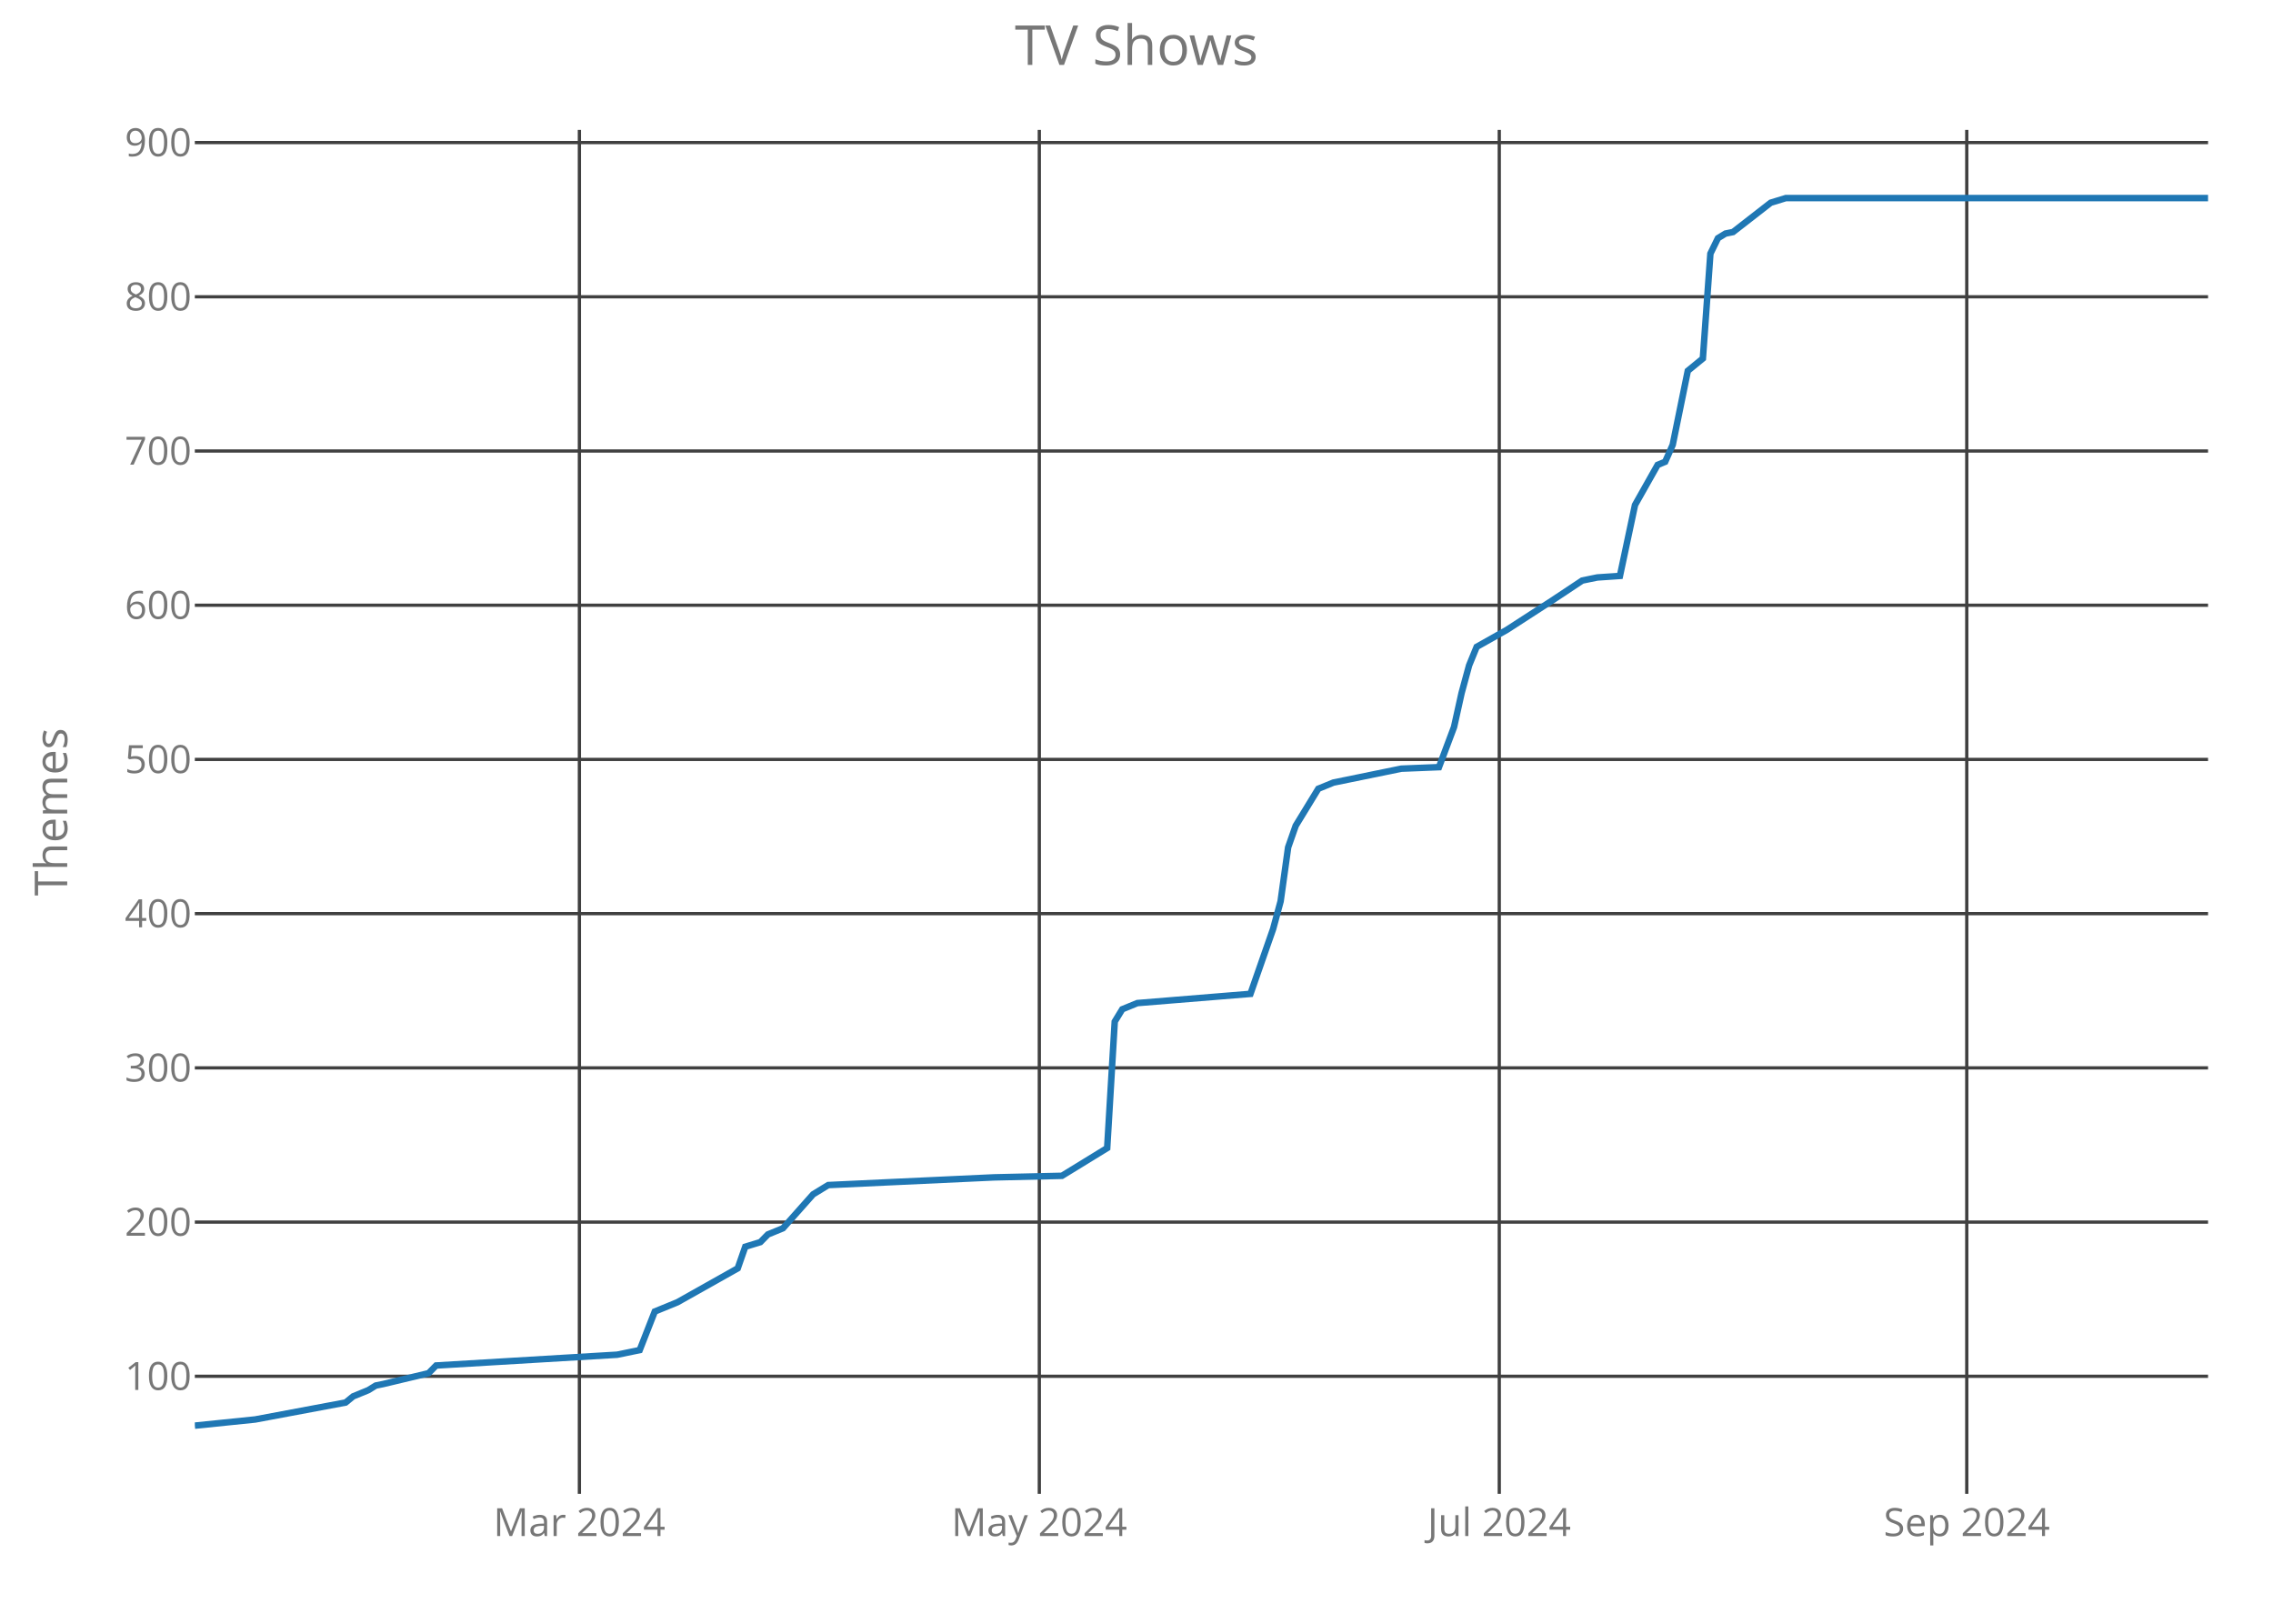
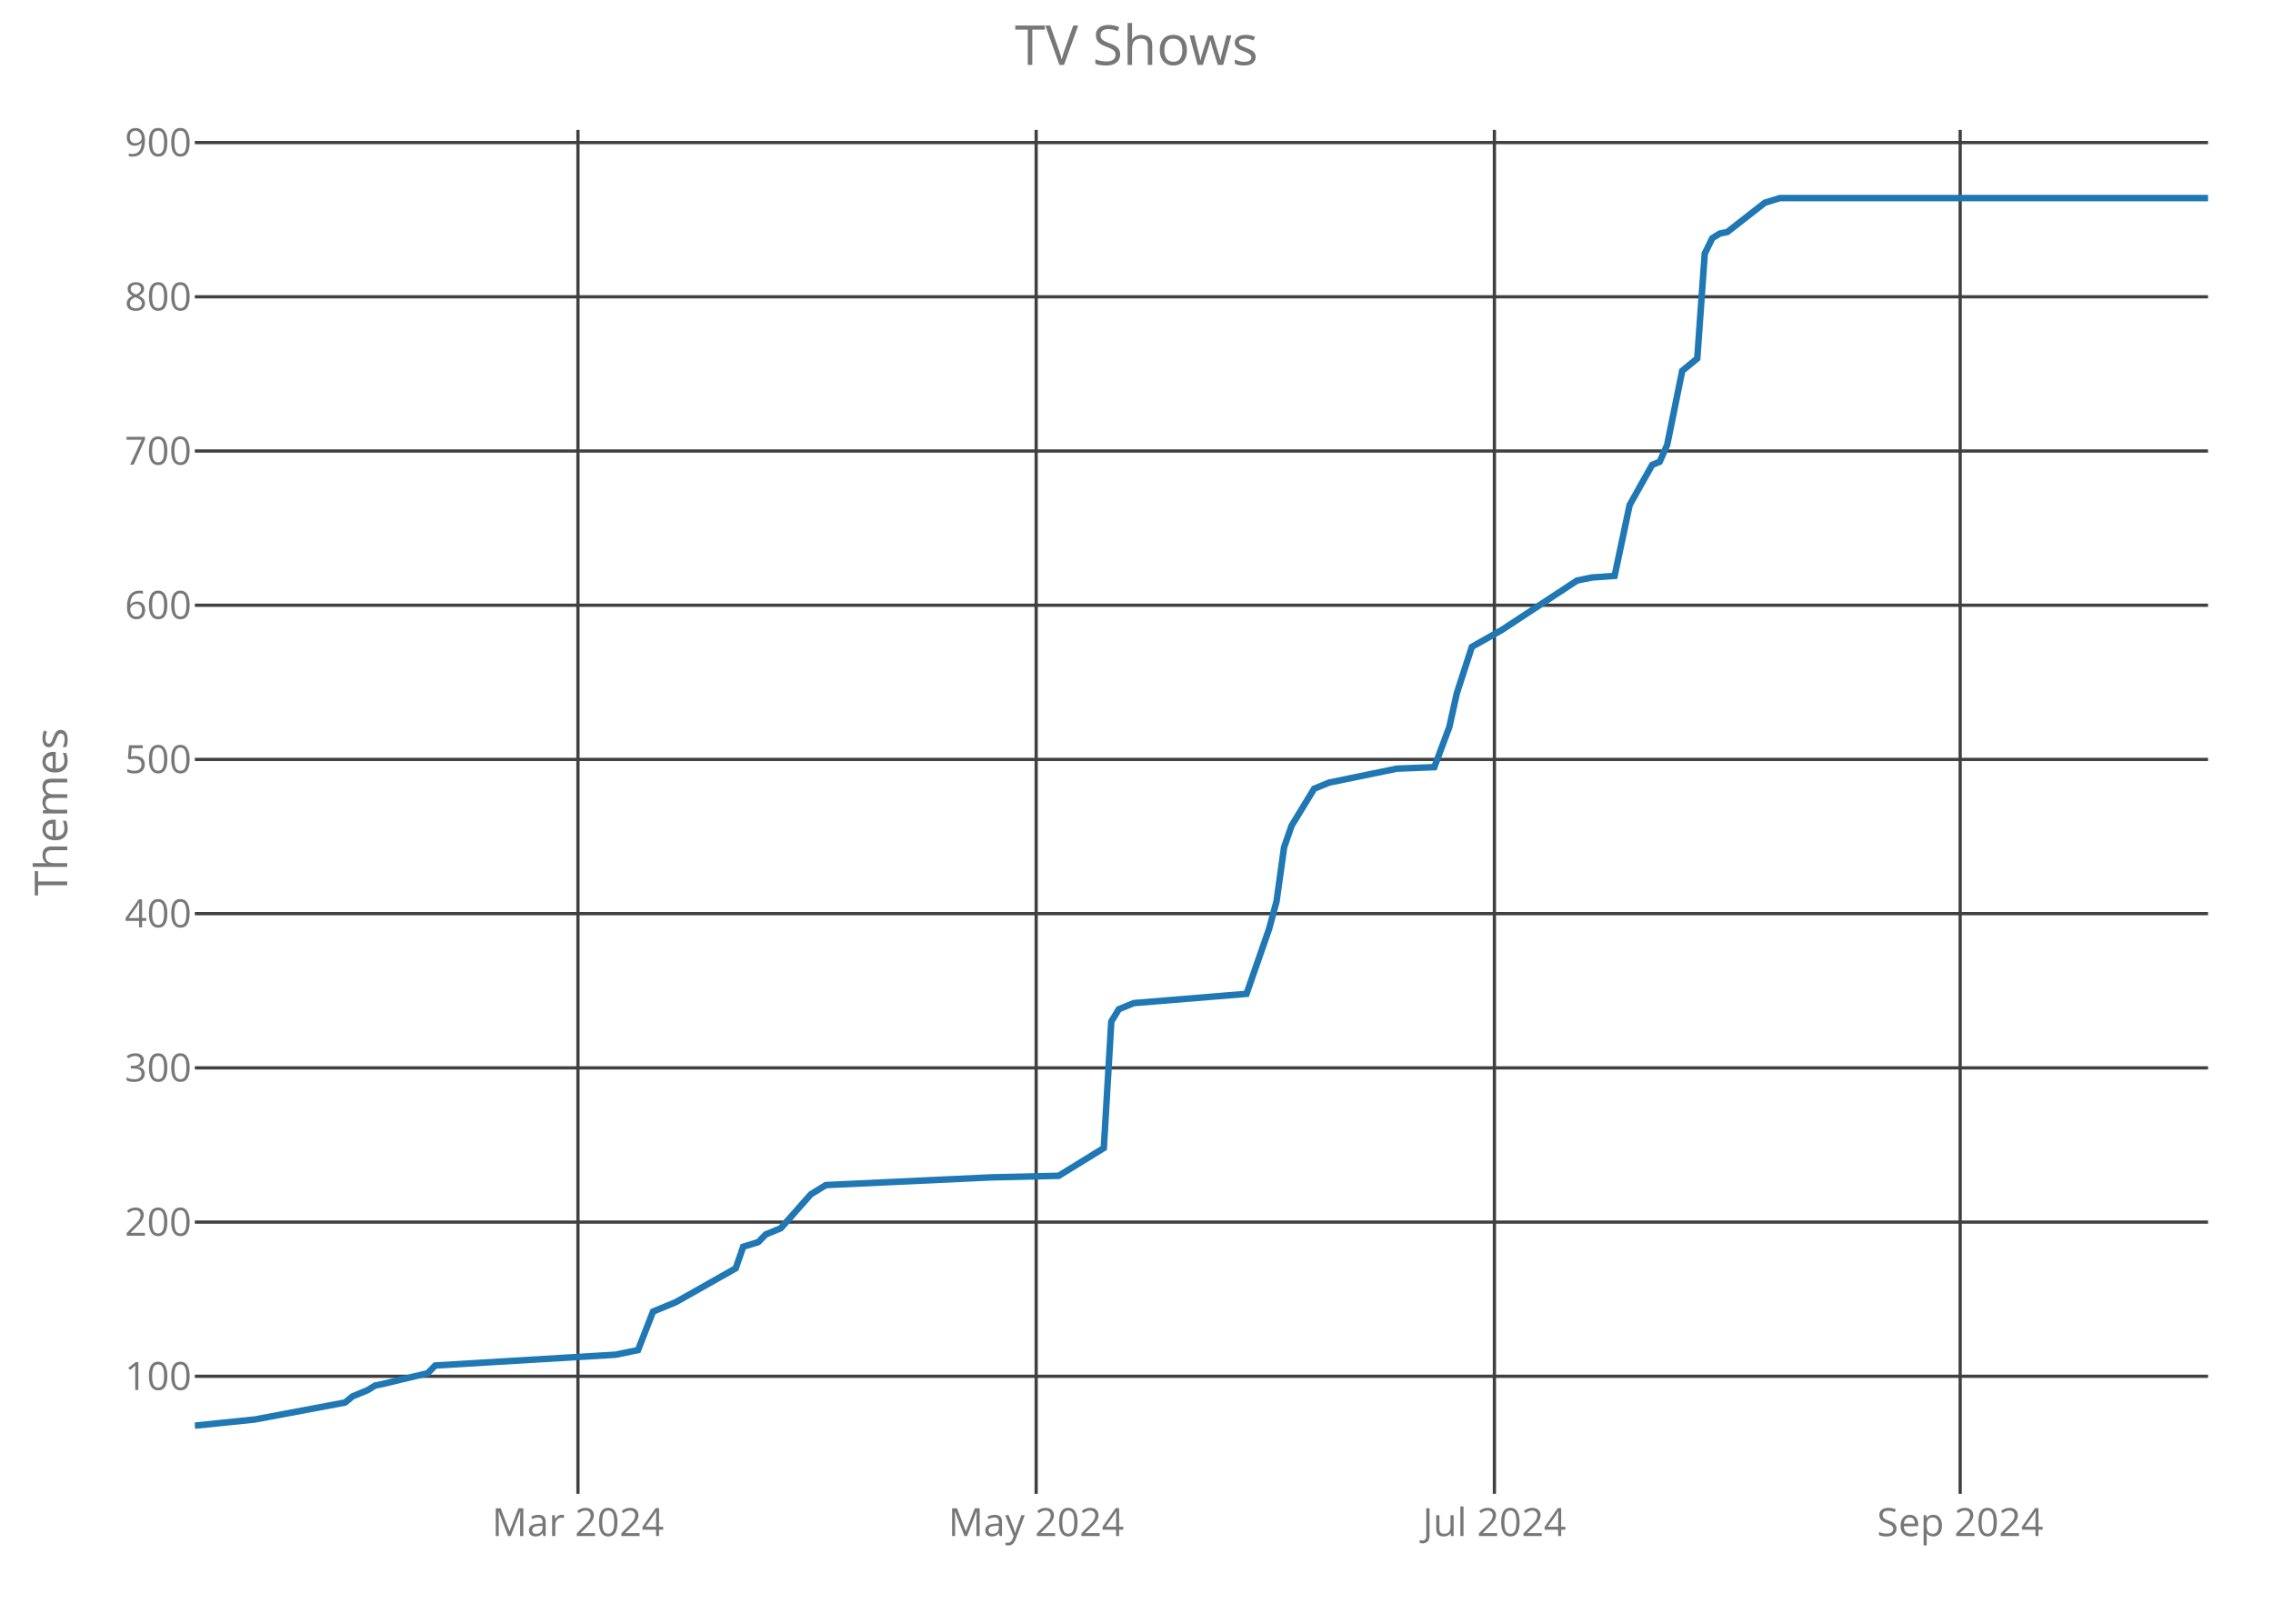
<svg xmlns="http://www.w3.org/2000/svg" class="main-svg" width="700" height="500" style="" viewBox="0 0 700 500">
  <rect x="0" y="0" width="700" height="500" style="fill: rgb(0, 0, 0); fill-opacity: 0;" />
-   <defs id="defs-02c875">
+   <defs id="defs-e04984">
    <g class="clips">
-       <clipPath id="clip02c875xyplot" class="plotclip">
+       <clipPath id="clipe04984xyplot" class="plotclip">
        <rect width="620" height="420" />
      </clipPath>
-       <clipPath class="axesclip" id="clip02c875x">
+       <clipPath class="axesclip" id="clipe04984x">
        <rect x="60" y="0" width="620" height="500" />
      </clipPath>
-       <clipPath class="axesclip" id="clip02c875y">
+       <clipPath class="axesclip" id="clipe04984y">
        <rect x="0" y="40" width="700" height="420" />
      </clipPath>
-       <clipPath class="axesclip" id="clip02c875xy">
+       <clipPath class="axesclip" id="clipe04984xy">
        <rect x="60" y="40" width="620" height="420" />
      </clipPath>
    </g>
    <g class="gradients" />
  </defs>
  <g class="bglayer">
    <rect class="bg" x="60" y="40" width="620" height="420" style="fill: rgb(0, 0, 0); fill-opacity: 0; stroke-width: 0;" />
  </g>
  <g class="layer-below">
    <g class="imagelayer" />
    <g class="shapelayer" />
  </g>
  <g class="cartesianlayer">
    <g class="subplot xy">
      <g class="layer-subplot">
        <g class="shapelayer" />
        <g class="imagelayer" />
      </g>
      <g class="gridlayer">
        <g class="x">
-           <path class="xgrid crisp" transform="translate(178.43,0)" d="M0,40v420" style="stroke: rgb(64, 64, 64); stroke-opacity: 1; stroke-width: 1px;" />
-           <path class="xgrid crisp" transform="translate(320.07,0)" d="M0,40v420" style="stroke: rgb(64, 64, 64); stroke-opacity: 1; stroke-width: 1px;" />
-           <path class="xgrid crisp" transform="translate(461.72,0)" d="M0,40v420" style="stroke: rgb(64, 64, 64); stroke-opacity: 1; stroke-width: 1px;" />
-           <path class="xgrid crisp" transform="translate(605.69,0)" d="M0,40v420" style="stroke: rgb(64, 64, 64); stroke-opacity: 1; stroke-width: 1px;" />
+           <path class="xgrid crisp" transform="translate(177.99,0)" d="M0,40v420" style="stroke: rgb(64, 64, 64); stroke-opacity: 1; stroke-width: 1px;" />
+           <path class="xgrid crisp" transform="translate(319.1,0)" d="M0,40v420" style="stroke: rgb(64, 64, 64); stroke-opacity: 1; stroke-width: 1px;" />
+           <path class="xgrid crisp" transform="translate(460.22,0)" d="M0,40v420" style="stroke: rgb(64, 64, 64); stroke-opacity: 1; stroke-width: 1px;" />
+           <path class="xgrid crisp" transform="translate(603.66,0)" d="M0,40v420" style="stroke: rgb(64, 64, 64); stroke-opacity: 1; stroke-width: 1px;" />
        </g>
        <g class="y">
          <path class="ygrid crisp" transform="translate(0,423.8)" d="M60,0h620" style="stroke: rgb(64, 64, 64); stroke-opacity: 1; stroke-width: 1px;" />
          <path class="ygrid crisp" transform="translate(0,376.32)" d="M60,0h620" style="stroke: rgb(64, 64, 64); stroke-opacity: 1; stroke-width: 1px;" />
          <path class="ygrid crisp" transform="translate(0,328.83)" d="M60,0h620" style="stroke: rgb(64, 64, 64); stroke-opacity: 1; stroke-width: 1px;" />
          <path class="ygrid crisp" transform="translate(0,281.34)" d="M60,0h620" style="stroke: rgb(64, 64, 64); stroke-opacity: 1; stroke-width: 1px;" />
          <path class="ygrid crisp" transform="translate(0,233.85)" d="M60,0h620" style="stroke: rgb(64, 64, 64); stroke-opacity: 1; stroke-width: 1px;" />
          <path class="ygrid crisp" transform="translate(0,186.37)" d="M60,0h620" style="stroke: rgb(64, 64, 64); stroke-opacity: 1; stroke-width: 1px;" />
          <path class="ygrid crisp" transform="translate(0,138.88)" d="M60,0h620" style="stroke: rgb(64, 64, 64); stroke-opacity: 1; stroke-width: 1px;" />
          <path class="ygrid crisp" transform="translate(0,91.39)" d="M60,0h620" style="stroke: rgb(64, 64, 64); stroke-opacity: 1; stroke-width: 1px;" />
          <path class="ygrid crisp" transform="translate(0,43.9)" d="M60,0h620" style="stroke: rgb(64, 64, 64); stroke-opacity: 1; stroke-width: 1px;" />
        </g>
      </g>
      <g class="zerolinelayer" />
      <path class="xlines-below crisp" d="M0,0" style="fill: none;" />
      <path class="ylines-below crisp" d="M0,0" style="fill: none;" />
      <g class="overlines-below" />
      <g class="xaxislayer-below">
        <g class="xtick">
-           <text text-anchor="middle" x="0" y="473" transform="translate(178.43,0)" style="font-family: 'Open Sans'; font-size: 12px; fill: rgb(119, 119, 119); fill-opacity: 1; white-space: pre;">Mar 2024</text>
+           <text text-anchor="middle" x="0" y="473" transform="translate(177.99,0)" style="font-family: 'Open Sans'; font-size: 12px; fill: rgb(119, 119, 119); fill-opacity: 1; white-space: pre;">Mar 2024</text>
        </g>
        <g class="xtick">
-           <text text-anchor="middle" x="0" y="473" transform="translate(320.07,0)" style="font-family: 'Open Sans'; font-size: 12px; fill: rgb(119, 119, 119); fill-opacity: 1; white-space: pre;">May 2024</text>
+           <text text-anchor="middle" x="0" y="473" transform="translate(319.1,0)" style="font-family: 'Open Sans'; font-size: 12px; fill: rgb(119, 119, 119); fill-opacity: 1; white-space: pre;">May 2024</text>
        </g>
        <g class="xtick">
-           <text text-anchor="middle" x="0" y="473" transform="translate(461.72,0)" style="font-family: 'Open Sans'; font-size: 12px; fill: rgb(119, 119, 119); fill-opacity: 1; white-space: pre;">Jul 2024</text>
+           <text text-anchor="middle" x="0" y="473" transform="translate(460.22,0)" style="font-family: 'Open Sans'; font-size: 12px; fill: rgb(119, 119, 119); fill-opacity: 1; white-space: pre;">Jul 2024</text>
        </g>
        <g class="xtick">
-           <text text-anchor="middle" x="0" y="473" transform="translate(605.69,0)" style="font-family: 'Open Sans'; font-size: 12px; fill: rgb(119, 119, 119); fill-opacity: 1; white-space: pre;">Sep 2024</text>
+           <text text-anchor="middle" x="0" y="473" transform="translate(603.66,0)" style="font-family: 'Open Sans'; font-size: 12px; fill: rgb(119, 119, 119); fill-opacity: 1; white-space: pre;">Sep 2024</text>
        </g>
      </g>
      <g class="yaxislayer-below">
        <g class="ytick">
          <text text-anchor="end" x="59" y="4.2" transform="translate(0,423.8)" style="font-family: 'Open Sans'; font-size: 12px; fill: rgb(119, 119, 119); fill-opacity: 1; white-space: pre;">100</text>
        </g>
        <g class="ytick">
          <text text-anchor="end" x="59" y="4.2" transform="translate(0,376.32)" style="font-family: 'Open Sans'; font-size: 12px; fill: rgb(119, 119, 119); fill-opacity: 1; white-space: pre;">200</text>
        </g>
        <g class="ytick">
          <text text-anchor="end" x="59" y="4.2" transform="translate(0,328.83)" style="font-family: 'Open Sans'; font-size: 12px; fill: rgb(119, 119, 119); fill-opacity: 1; white-space: pre;">300</text>
        </g>
        <g class="ytick">
          <text text-anchor="end" x="59" y="4.2" transform="translate(0,281.34)" style="font-family: 'Open Sans'; font-size: 12px; fill: rgb(119, 119, 119); fill-opacity: 1; white-space: pre;">400</text>
        </g>
        <g class="ytick">
          <text text-anchor="end" x="59" y="4.2" transform="translate(0,233.85)" style="font-family: 'Open Sans'; font-size: 12px; fill: rgb(119, 119, 119); fill-opacity: 1; white-space: pre;">500</text>
        </g>
        <g class="ytick">
          <text text-anchor="end" x="59" y="4.2" transform="translate(0,186.37)" style="font-family: 'Open Sans'; font-size: 12px; fill: rgb(119, 119, 119); fill-opacity: 1; white-space: pre;">600</text>
        </g>
        <g class="ytick">
          <text text-anchor="end" x="59" y="4.2" transform="translate(0,138.88)" style="font-family: 'Open Sans'; font-size: 12px; fill: rgb(119, 119, 119); fill-opacity: 1; white-space: pre;">700</text>
        </g>
        <g class="ytick">
          <text text-anchor="end" x="59" y="4.2" transform="translate(0,91.39)" style="font-family: 'Open Sans'; font-size: 12px; fill: rgb(119, 119, 119); fill-opacity: 1; white-space: pre;">800</text>
        </g>
        <g class="ytick">
          <text text-anchor="end" x="59" y="4.2" transform="translate(0,43.9)" style="font-family: 'Open Sans'; font-size: 12px; fill: rgb(119, 119, 119); fill-opacity: 1; white-space: pre;">900</text>
        </g>
      </g>
      <g class="overaxes-below" />
-       <g class="plot" transform="translate(60,40)" clip-path="url('#clip02c875xyplot')">
+       <g class="plot" transform="translate(60,40)" clip-path="url('#clipe04984xyplot')">
        <g class="scatterlayer mlayer">
-           <g class="trace scatter trace2b2795" style="stroke-miterlimit: 2; opacity: 1;">
+           <g class="trace scatter trace217803" style="stroke-miterlimit: 2; opacity: 1;">
            <g class="fills" />
            <g class="errorbars" />
            <g class="lines">
-               <path class="js-line" d="M0,399L18.58,397.1L46.44,391.88L48.76,389.98L53.41,388.08L55.73,386.65L58.05,386.18L71.99,382.85L74.31,380.48L130.04,377.16L137,375.73L141.65,363.86L148.61,361.01L167.19,350.56L169.51,343.91L174.16,342.49L176.48,340.12L181.12,338.22L190.41,327.77L195.06,324.92L246.14,322.55L267.04,322.07L280.97,313.52L283.3,274.58L285.62,270.78L290.26,268.88L325.09,266.04L332.06,246.09L334.38,237.54L336.7,220.92L339.03,214.27L345.99,202.88L350.64,200.98L371.54,196.7L383.15,196.23L387.79,183.88L390.11,173.43L392.43,164.89L394.76,159.19L404.04,153.96L417.98,144.94L427.27,138.77L429.59,138.29L431.91,137.82L438.88,137.34L443.52,115.5L450.49,103.15L452.81,102.2L455.13,96.98L459.78,74.19L464.42,70.39L466.74,38.1L469.06,33.35L471.39,31.92L473.71,31.45L485.32,22.42L489.96,21L620,21" style="vector-effect: non-scaling-stroke; fill: none; stroke: rgb(31, 119, 180); stroke-opacity: 1; stroke-width: 2px; opacity: 1;" />
+               <path class="js-line" d="M0,399L18.51,397.1L46.27,391.88L48.58,389.98L53.21,388.08L55.52,386.65L57.84,386.18L71.72,382.85L74.03,380.48L129.55,377.16L136.49,375.73L141.12,363.86L148.06,361.01L166.57,350.56L168.88,343.91L173.51,342.49L175.82,340.12L180.45,338.22L189.7,327.77L194.33,324.92L245.22,322.55L266.04,322.07L279.93,313.52L282.24,274.58L284.55,270.78L289.18,268.88L323.88,266.04L330.82,246.09L333.13,237.54L335.45,220.92L337.76,214.27L344.7,202.88L349.33,200.98L370.15,196.7L381.72,196.23L386.34,183.88L388.66,173.43L393.28,159.19L402.54,153.96L425.67,138.77L427.99,138.29L430.3,137.82L437.24,137.34L441.87,115.5L448.81,103.15L451.12,102.2L453.43,96.98L458.06,74.19L462.69,70.39L465,38.1L467.31,33.35L469.63,31.92L471.94,31.45L483.51,22.42L488.13,21L620,21" style="vector-effect: non-scaling-stroke; fill: none; stroke: rgb(31, 119, 180); stroke-opacity: 1; stroke-width: 2px; opacity: 1;" />
            </g>
            <g class="points" />
            <g class="text" />
          </g>
        </g>
      </g>
      <g class="overplot" />
      <path class="xlines-above" />
      <path class="ylines-above" />
      <g class="overlines-above" />
      <g class="xaxislayer-above" />
      <g class="yaxislayer-above" />
      <g class="overaxes-above" />
    </g>
  </g>
  <g class="polarlayer" />
  <g class="ternarylayer" />
  <g class="geolayer" />
  <g class="funnelarealayer" />
  <g class="pielayer" />
  <g class="treemaplayer" />
  <g class="sunburstlayer" />
  <g class="glimages" />
-   <defs id="topdefs-02c875">
+   <defs id="topdefs-e04984">
    <g class="clips" />
  </defs>
  <g class="layer-above">
    <g class="imagelayer" />
    <g class="shapelayer" />
  </g>
  <g class="infolayer">
    <g class="g-gtitle">
      <text class="gtitle" x="350" y="20" text-anchor="middle" dy="0em" style="font-family: 'Open Sans'; font-size: 17px; fill: rgb(119, 119, 119); opacity: 1; font-weight: normal; white-space: pre;">TV Shows</text>
    </g>
    <g class="g-xtitle" />
    <g class="g-ytitle">
      <text class="ytitle" transform="rotate(-90,20.7,250)" x="20.7" y="250" text-anchor="middle" style="font-family: 'Open Sans'; font-size: 14px; fill: rgb(119, 119, 119); opacity: 1; font-weight: normal; white-space: pre;">Themes</text>
    </g>
  </g>
</svg>
